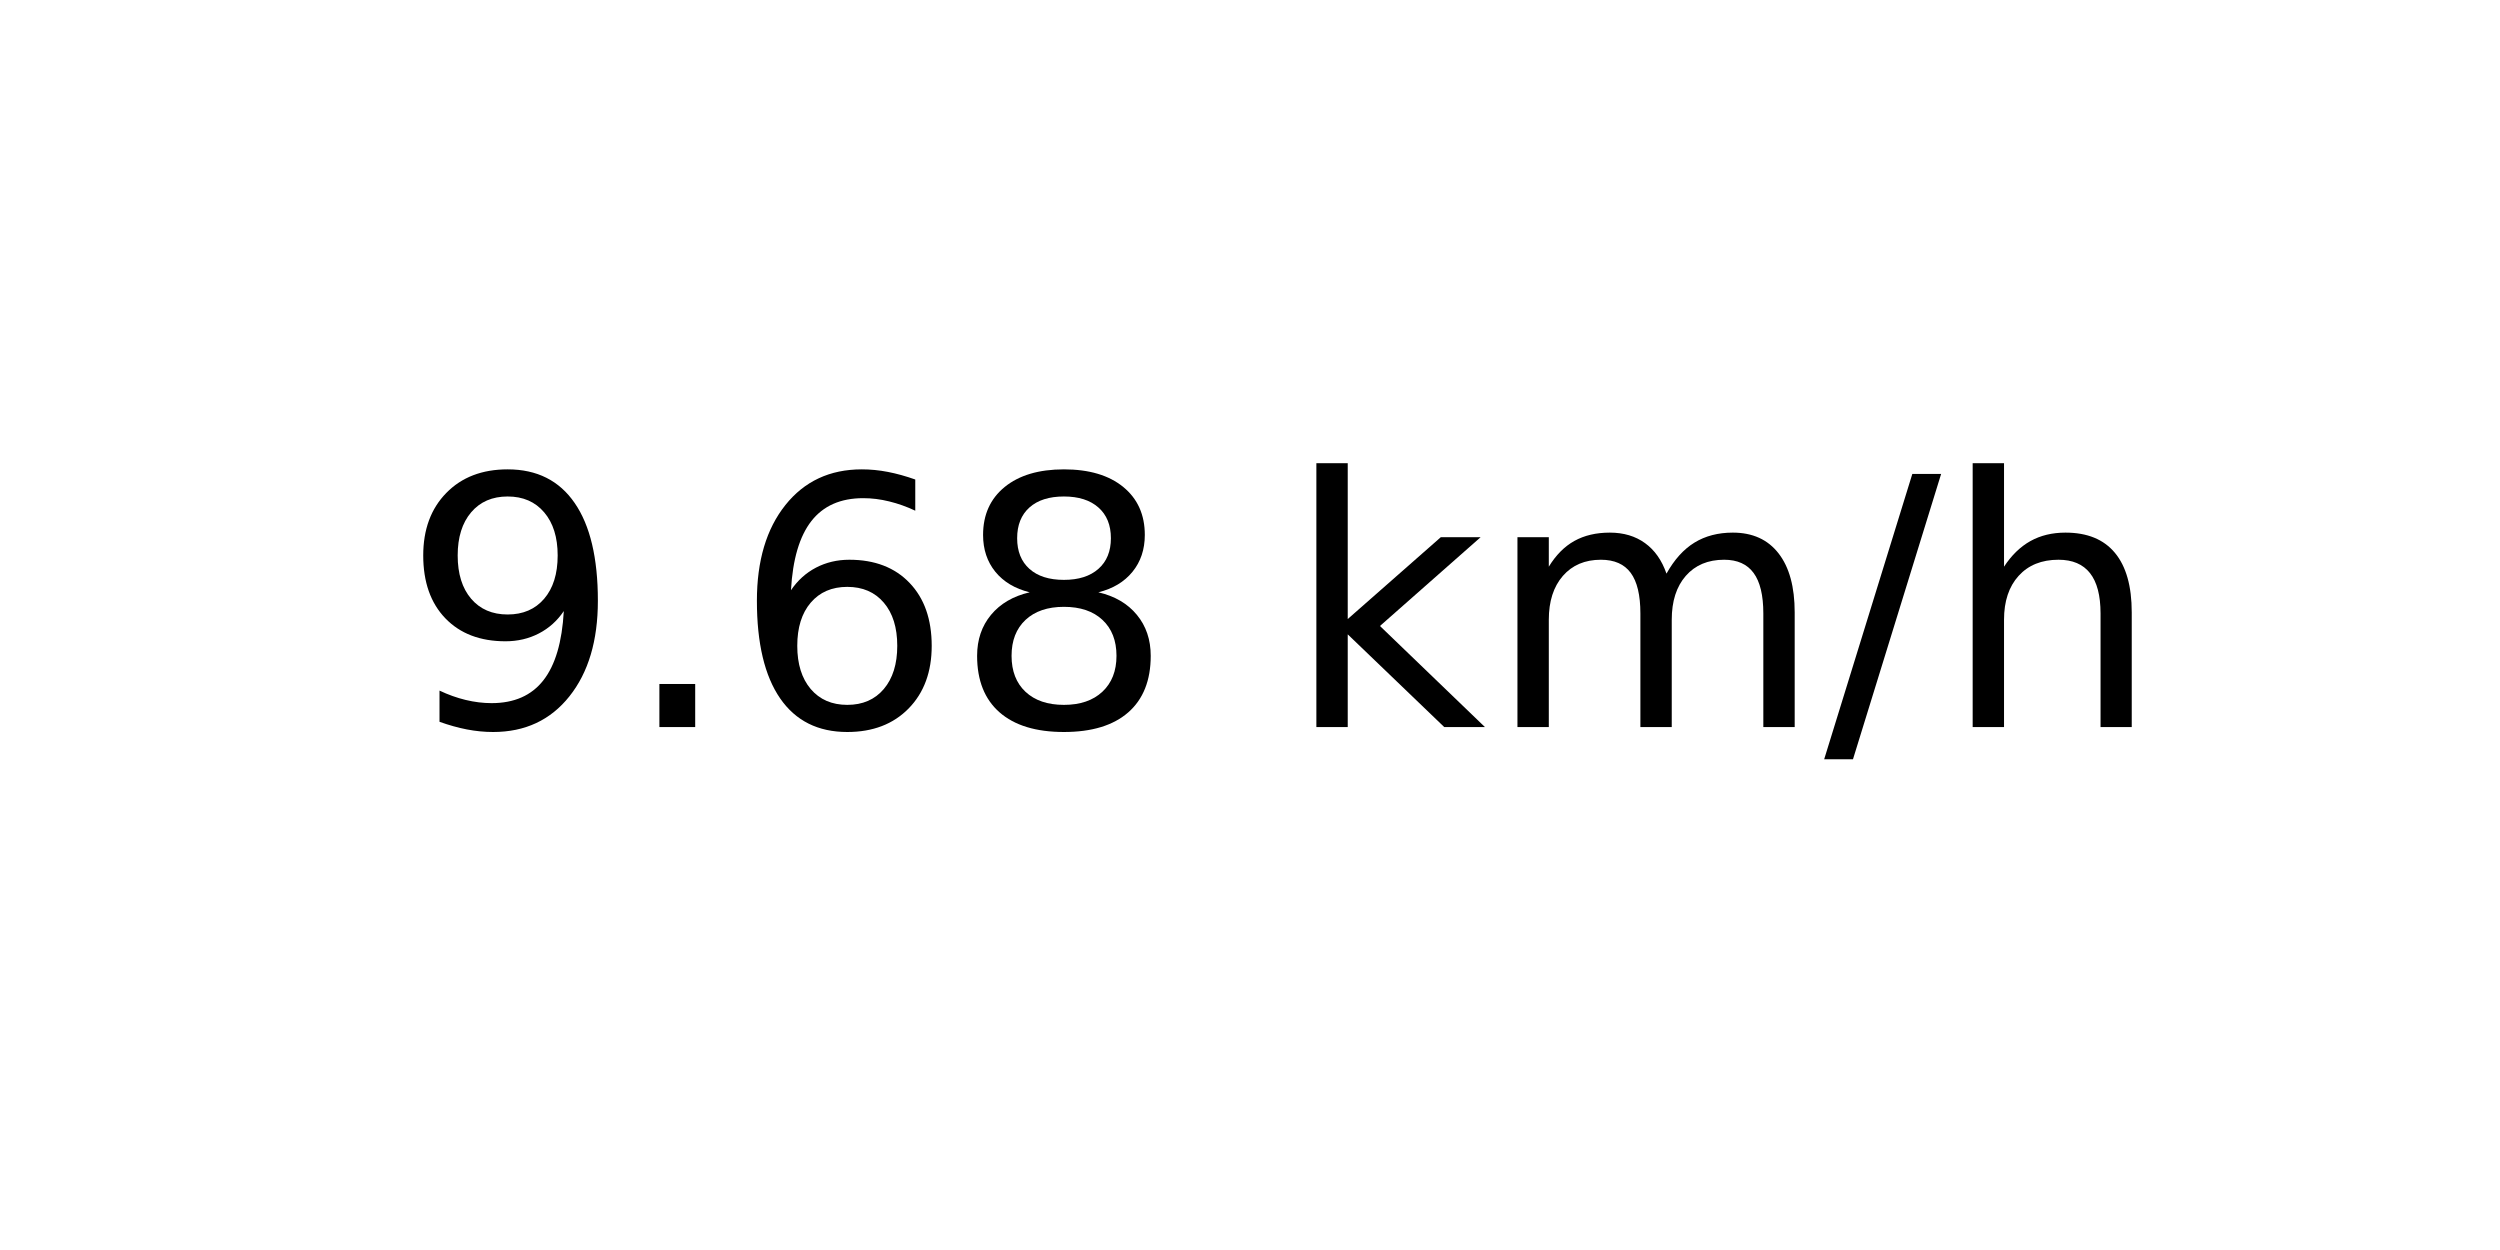
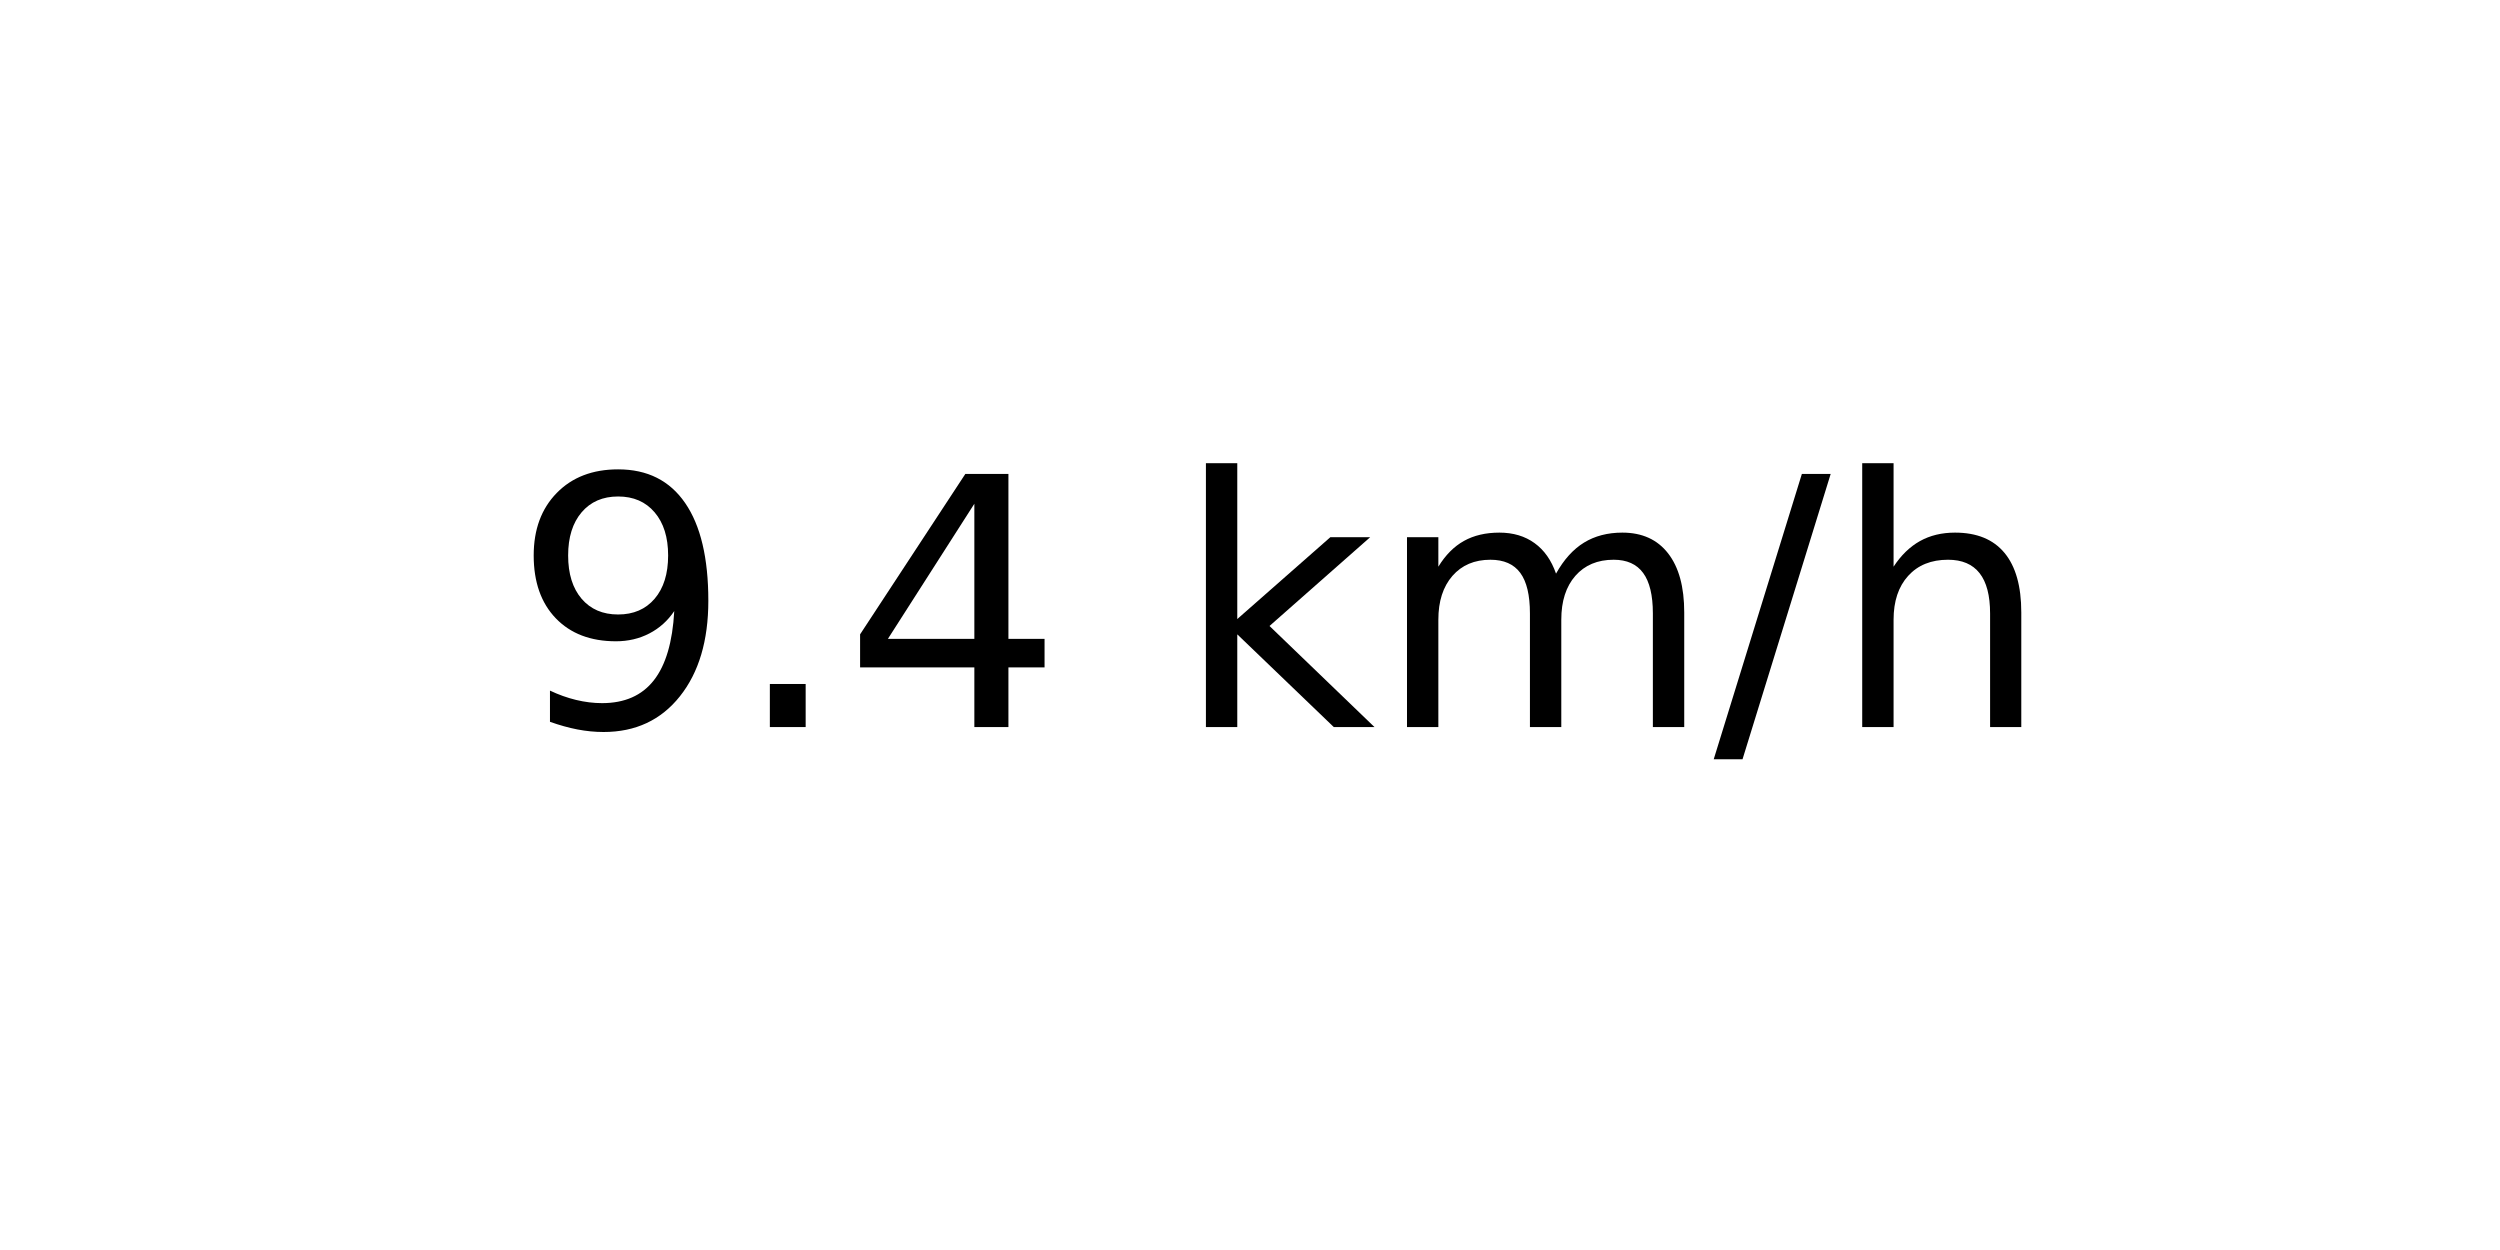
<svg xmlns="http://www.w3.org/2000/svg" xmlns:xlink="http://www.w3.org/1999/xlink" width="72pt" height="36pt" viewBox="0 0 72 36" version="1.1">
  <defs>
    <style type="text/css">*{stroke-linejoin: round; stroke-linecap: butt}</style>
  </defs>
  <g id="figure_1">
    <g id="axes_1">
      <g id="text_1">
-         <g transform="translate(11.55937 20.93937) scale(0.1 -0.1)">
+         <g transform="translate(14.74062 20.93937) scale(0.1 -0.1)">
          <defs>
            <path id="DejaVuSans-39" d="M 703 97  L 703 672  Q 941 559 1184 500  Q 1428 441 1663 441  Q 2288 441 2617 861  Q 2947 1281 2994 2138  Q 2813 1869 2534 1725  Q 2256 1581 1919 1581  Q 1219 1581 811 2004  Q 403 2428 403 3163  Q 403 3881 828 4315  Q 1253 4750 1959 4750  Q 2769 4750 3195 4129  Q 3622 3509 3622 2328  Q 3622 1225 3098 567  Q 2575 -91 1691 -91  Q 1453 -91 1209 -44  Q 966 3 703 97  z M 1959 2075  Q 2384 2075 2632 2365  Q 2881 2656 2881 3163  Q 2881 3666 2632 3958  Q 2384 4250 1959 4250  Q 1534 4250 1286 3958  Q 1038 3666 1038 3163  Q 1038 2656 1286 2365  Q 1534 2075 1959 2075  z " transform="scale(0.015625)" />
            <path id="DejaVuSans-2e" d="M 684 794  L 1344 794  L 1344 0  L 684 0  L 684 794  z " transform="scale(0.015625)" />
-             <path id="DejaVuSans-36" d="M 2113 2584  Q 1688 2584 1439 2293  Q 1191 2003 1191 1497  Q 1191 994 1439 701  Q 1688 409 2113 409  Q 2538 409 2786 701  Q 3034 994 3034 1497  Q 3034 2003 2786 2293  Q 2538 2584 2113 2584  z M 3366 4563  L 3366 3988  Q 3128 4100 2886 4159  Q 2644 4219 2406 4219  Q 1781 4219 1451 3797  Q 1122 3375 1075 2522  Q 1259 2794 1537 2939  Q 1816 3084 2150 3084  Q 2853 3084 3261 2657  Q 3669 2231 3669 1497  Q 3669 778 3244 343  Q 2819 -91 2113 -91  Q 1303 -91 875 529  Q 447 1150 447 2328  Q 447 3434 972 4092  Q 1497 4750 2381 4750  Q 2619 4750 2861 4703  Q 3103 4656 3366 4563  z " transform="scale(0.015625)" />
-             <path id="DejaVuSans-38" d="M 2034 2216  Q 1584 2216 1326 1975  Q 1069 1734 1069 1313  Q 1069 891 1326 650  Q 1584 409 2034 409  Q 2484 409 2743 651  Q 3003 894 3003 1313  Q 3003 1734 2745 1975  Q 2488 2216 2034 2216  z M 1403 2484  Q 997 2584 770 2862  Q 544 3141 544 3541  Q 544 4100 942 4425  Q 1341 4750 2034 4750  Q 2731 4750 3128 4425  Q 3525 4100 3525 3541  Q 3525 3141 3298 2862  Q 3072 2584 2669 2484  Q 3125 2378 3379 2068  Q 3634 1759 3634 1313  Q 3634 634 3220 271  Q 2806 -91 2034 -91  Q 1263 -91 848 271  Q 434 634 434 1313  Q 434 1759 690 2068  Q 947 2378 1403 2484  z M 1172 3481  Q 1172 3119 1398 2916  Q 1625 2713 2034 2713  Q 2441 2713 2670 2916  Q 2900 3119 2900 3481  Q 2900 3844 2670 4047  Q 2441 4250 2034 4250  Q 1625 4250 1398 4047  Q 1172 3844 1172 3481  z " transform="scale(0.015625)" />
+             <path id="DejaVuSans-34" d="M 2419 4116  L 825 1625  L 2419 1625  L 2419 4116  z M 2253 4666  L 3047 4666  L 3047 1625  L 3713 1625  L 3713 1100  L 3047 1100  L 3047 0  L 2419 0  L 2419 1100  L 313 1100  L 313 1709  L 2253 4666  z " transform="scale(0.015625)" />
            <path id="DejaVuSans-20" transform="scale(0.015625)" />
            <path id="DejaVuSans-6b" d="M 581 4863  L 1159 4863  L 1159 1991  L 2875 3500  L 3609 3500  L 1753 1863  L 3688 0  L 2938 0  L 1159 1709  L 1159 0  L 581 0  L 581 4863  z " transform="scale(0.015625)" />
            <path id="DejaVuSans-6d" d="M 3328 2828  Q 3544 3216 3844 3400  Q 4144 3584 4550 3584  Q 5097 3584 5394 3201  Q 5691 2819 5691 2113  L 5691 0  L 5113 0  L 5113 2094  Q 5113 2597 4934 2840  Q 4756 3084 4391 3084  Q 3944 3084 3684 2787  Q 3425 2491 3425 1978  L 3425 0  L 2847 0  L 2847 2094  Q 2847 2600 2669 2842  Q 2491 3084 2119 3084  Q 1678 3084 1418 2786  Q 1159 2488 1159 1978  L 1159 0  L 581 0  L 581 3500  L 1159 3500  L 1159 2956  Q 1356 3278 1631 3431  Q 1906 3584 2284 3584  Q 2666 3584 2933 3390  Q 3200 3197 3328 2828  z " transform="scale(0.015625)" />
            <path id="DejaVuSans-2f" d="M 1625 4666  L 2156 4666  L 531 -594  L 0 -594  L 1625 4666  z " transform="scale(0.015625)" />
            <path id="DejaVuSans-68" d="M 3513 2113  L 3513 0  L 2938 0  L 2938 2094  Q 2938 2591 2744 2837  Q 2550 3084 2163 3084  Q 1697 3084 1428 2787  Q 1159 2491 1159 1978  L 1159 0  L 581 0  L 581 4863  L 1159 4863  L 1159 2956  Q 1366 3272 1645 3428  Q 1925 3584 2291 3584  Q 2894 3584 3203 3211  Q 3513 2838 3513 2113  z " transform="scale(0.015625)" />
          </defs>
          <use xlink:href="#DejaVuSans-39" />
          <use xlink:href="#DejaVuSans-2e" x="63.623" />
-           <use xlink:href="#DejaVuSans-36" x="95.41" />
-           <use xlink:href="#DejaVuSans-38" x="159.033" />
-           <use xlink:href="#DejaVuSans-20" x="222.656" />
-           <use xlink:href="#DejaVuSans-6b" x="254.443" />
-           <use xlink:href="#DejaVuSans-6d" x="312.354" />
-           <use xlink:href="#DejaVuSans-2f" x="409.766" />
-           <use xlink:href="#DejaVuSans-68" x="443.457" />
+           <use xlink:href="#DejaVuSans-34" x="95.41" />
+           <use xlink:href="#DejaVuSans-20" x="159.033" />
+           <use xlink:href="#DejaVuSans-6b" x="190.82" />
+           <use xlink:href="#DejaVuSans-6d" x="248.73" />
+           <use xlink:href="#DejaVuSans-2f" x="346.143" />
+           <use xlink:href="#DejaVuSans-68" x="379.834" />
        </g>
      </g>
    </g>
  </g>
</svg>
